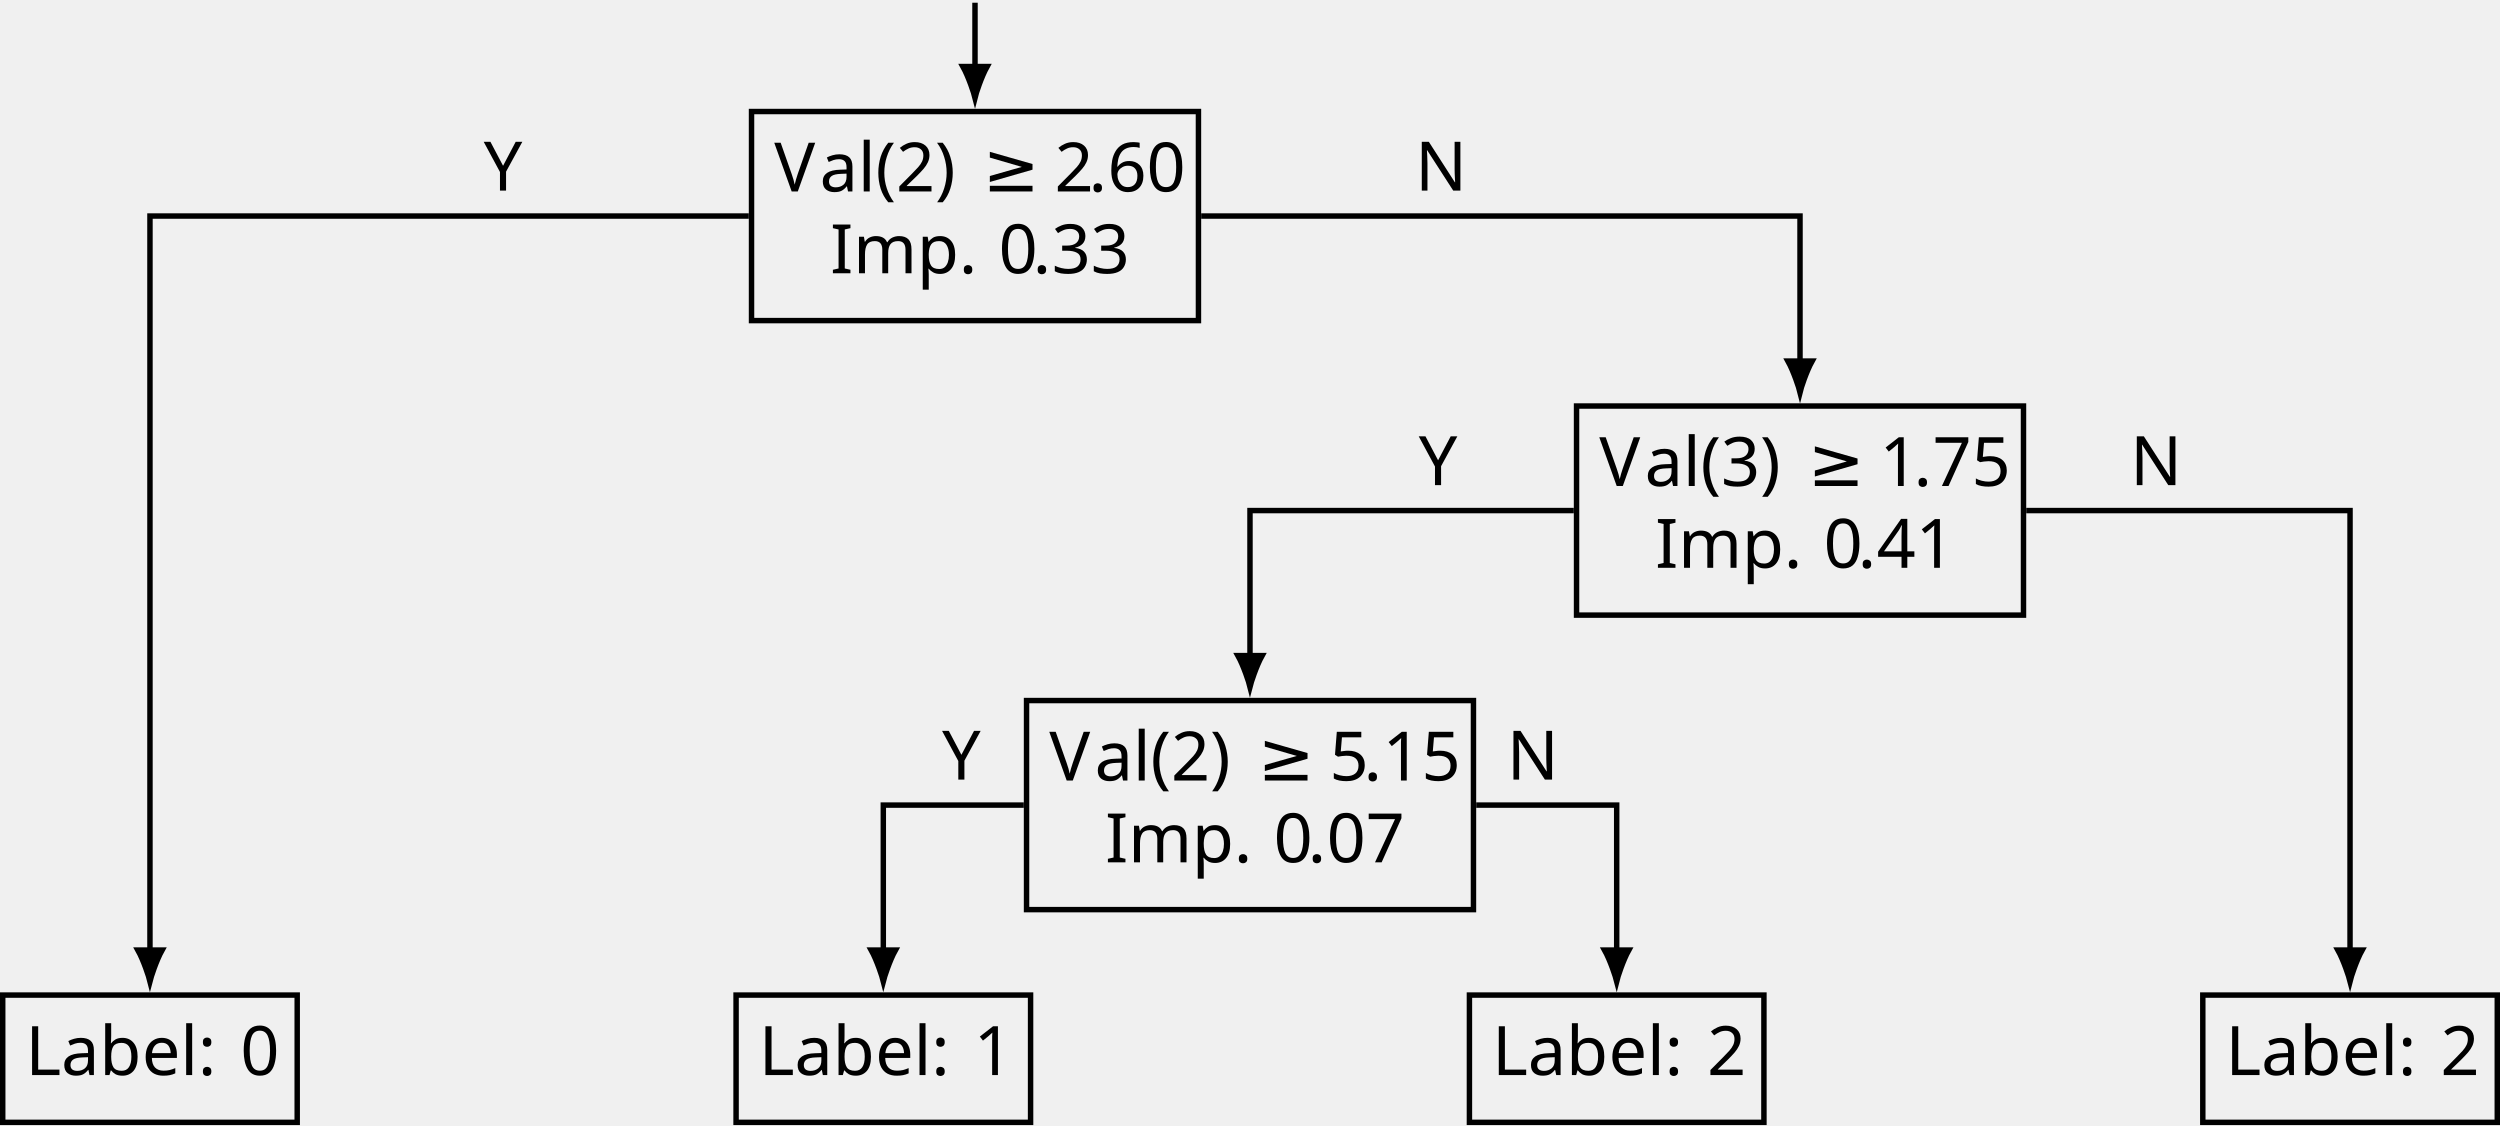
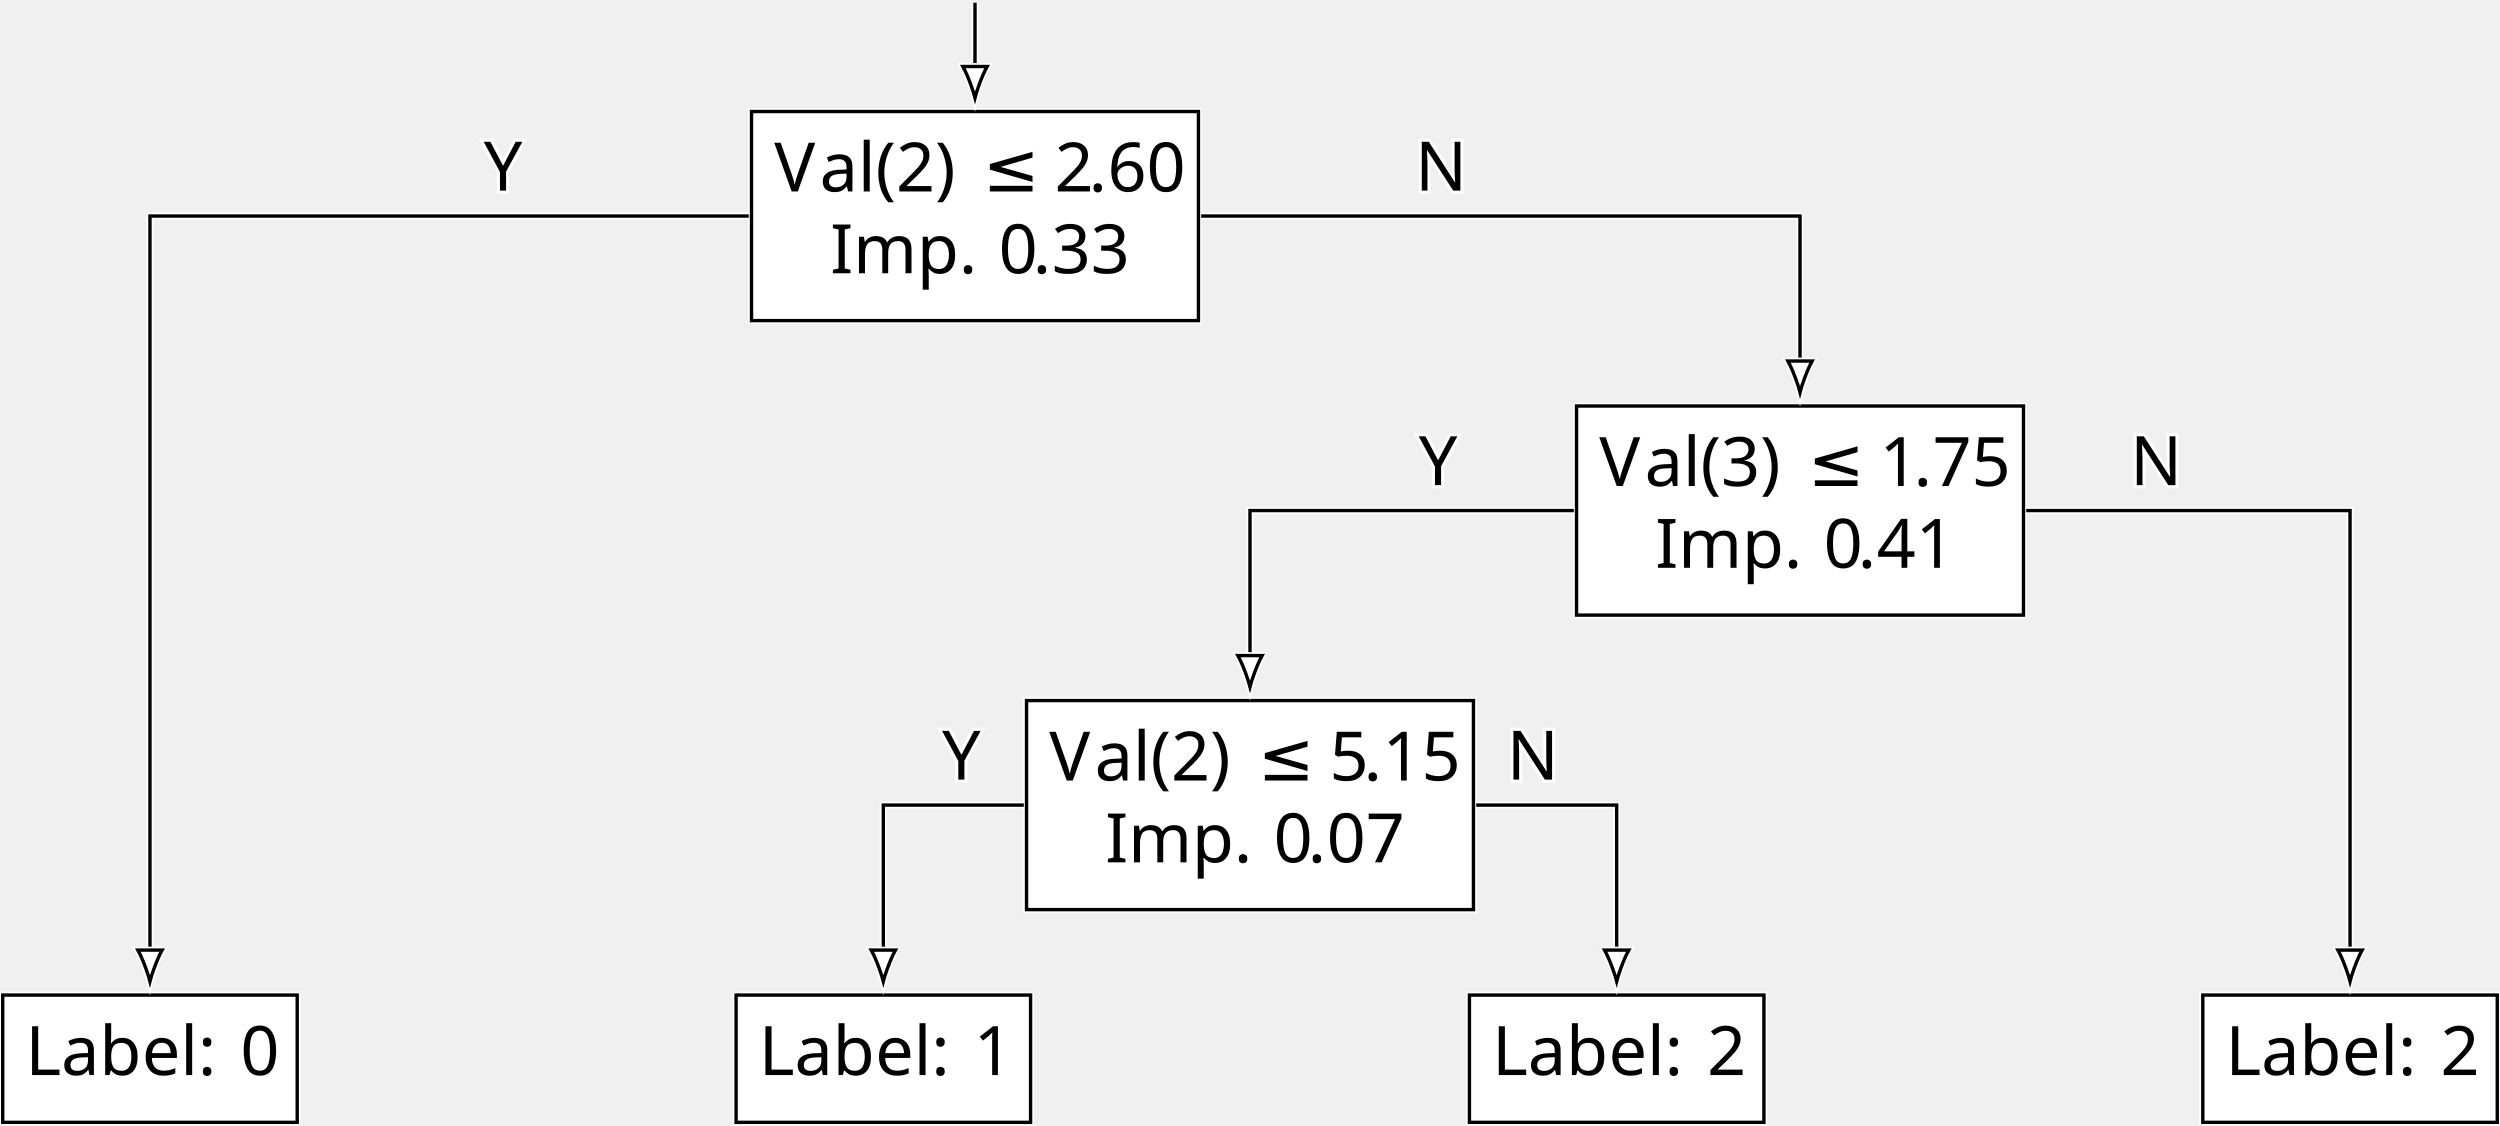
<svg xmlns="http://www.w3.org/2000/svg" version="1.1" width="365.324pt" height="164.406pt" viewBox="-62.039 -62.039 365.324 164.406">
  <defs>
    <font id="cmmi10" horiz-adv-x="0">
      <font-face font-family="cmmi10" units-per-em="1000" ascent="750" descent="250" />
      <glyph unicode="." horiz-adv-x="277" vert-adv-y="277" glyph-name="period" d="M192 53C192 82 168 106 139 106S86 82 86 53S110 0 139 0S192 24 192 53Z" />
    </font>
    <font id="cmsy10" horiz-adv-x="0">
      <font-face font-family="cmsy10" units-per-em="1000" ascent="775" descent="960" />
-       <glyph unicode="≥" horiz-adv-x="777" vert-adv-y="777" glyph-name="greaterequal" d="M674 324C688 330 694 337 694 346C694 356 690 362 674 369L123 629C109 636 105 636 103 636C91 636 83 627 83 616C83 604 91 599 102 594L627 347L104 100C84 91 83 83 83 77C83 66 92 57 103 57C106 57 108 57 121 64L674 324ZM659-137C676-137 694-137 694-117S673-97 658-97H119C104-97 83-97 83-117S101-137 118-137H659Z" />
+       <glyph unicode="≤" horiz-adv-x="777" vert-adv-y="777" glyph-name="greaterequal" d="M674 324C688 330 694 337 694 346C694 356 690 362 674 369L123 629C109 636 105 636 103 636C91 636 83 627 83 616C83 604 91 599 102 594L627 347L104 100C84 91 83 83 83 77C83 66 92 57 103 57C106 57 108 57 121 64L674 324ZM659-137C676-137 694-137 694-117S673-97 658-97H119C104-97 83-97 83-117S101-137 118-137H659Z" />
    </font>
    <font id="cmr10" horiz-adv-x="0">
      <font-face font-family="cmr10" units-per-em="1000" ascent="750" descent="250" />
      <glyph unicode="(" horiz-adv-x="388" vert-adv-y="388" glyph-name="parenleft" d="M331-240C331-237 331-235 314-218C189-92 157 97 157 250C157 424 195 598 318 723C331 735 331 737 331 740C331 747 327 750 321 750C311 750 221 682 162 555C111 445 99 334 99 250C99 172 110 51 165-62C225-185 311-250 321-250C327-250 331-247 331-240Z" />
      <glyph unicode=")" horiz-adv-x="388" vert-adv-y="388" glyph-name="parenright" d="M289 250C289 328 278 449 223 562C163 685 77 750 67 750C61 750 57 746 57 740C57 737 57 735 76 717C174 618 231 459 231 250C231 79 194-97 70-223C57-235 57-237 57-240C57-246 61-250 67-250C77-250 167-182 226-55C277 55 289 166 289 250Z" />
      <glyph unicode="." horiz-adv-x="277" vert-adv-y="277" glyph-name="period" d="M192 53C192 82 168 106 139 106S86 82 86 53S110 0 139 0S192 24 192 53Z" />
      <glyph unicode="0" horiz-adv-x="500" vert-adv-y="500" glyph-name="zero" d="M460 320C460 400 455 480 420 554C374 650 292 666 250 666C190 666 117 640 76 547C44 478 39 400 39 320C39 245 43 155 84 79C127-2 200-22 249-22C303-22 379-1 423 94C455 163 460 241 460 320ZM249 0C210 0 151 25 133 121C122 181 122 273 122 332C122 396 122 462 130 516C149 635 224 644 249 644C282 644 348 626 367 527C377 471 377 395 377 332C377 257 377 189 366 125C351 30 294 0 249 0Z" />
      <glyph unicode="1" horiz-adv-x="500" vert-adv-y="500" glyph-name="one" d="M294 640C294 664 294 666 271 666C209 602 121 602 89 602V571C109 571 168 571 220 597V79C220 43 217 31 127 31H95V0C130 3 217 3 257 3S384 3 419 0V31H387C297 31 294 42 294 79V640Z" />
      <glyph unicode="2" horiz-adv-x="500" vert-adv-y="500" glyph-name="two" d="M127 77L233 180C389 318 449 372 449 472C449 586 359 666 237 666C124 666 50 574 50 485C50 429 100 429 103 429C120 429 155 441 155 482C155 508 137 534 102 534C94 534 92 534 89 533C112 598 166 635 224 635C315 635 358 554 358 472C358 392 308 313 253 251L61 37C50 26 50 24 50 0H421L449 174H424C419 144 412 100 402 85C395 77 329 77 307 77H127Z" />
      <glyph unicode="3" horiz-adv-x="500" vert-adv-y="500" glyph-name="three" d="M290 352C372 379 430 449 430 528C430 610 342 666 246 666C145 666 69 606 69 530C69 497 91 478 120 478C151 478 171 500 171 529C171 579 124 579 109 579C140 628 206 641 242 641C283 641 338 619 338 529C338 517 336 459 310 415C280 367 246 364 221 363C213 362 189 360 182 360C174 359 167 358 167 348C167 337 174 337 191 337H235C317 337 354 269 354 171C354 35 285 6 241 6C198 6 123 23 88 82C123 77 154 99 154 137C154 173 127 193 98 193C74 193 42 179 42 135C42 44 135-22 244-22C366-22 457 69 457 171C457 253 394 331 290 352Z" />
      <glyph unicode="4" horiz-adv-x="500" vert-adv-y="500" glyph-name="four" d="M294 165V78C294 42 292 31 218 31H197V0C238 3 290 3 332 3S427 3 468 0V31H447C373 31 371 42 371 78V165H471V196H371V651C371 671 371 677 355 677C346 677 343 677 335 665L28 196V165H294ZM300 196H56L300 569V196Z" />
      <glyph unicode="5" horiz-adv-x="500" vert-adv-y="500" glyph-name="five" d="M449 201C449 320 367 420 259 420C211 420 168 404 132 369V564C152 558 185 551 217 551C340 551 410 642 410 655C410 661 407 666 400 666C399 666 397 666 392 663C372 654 323 634 256 634C216 634 170 641 123 662C115 665 113 665 111 665C101 665 101 657 101 641V345C101 327 101 319 115 319C122 319 124 322 128 328C139 344 176 398 257 398C309 398 334 352 342 334C358 297 360 258 360 208C360 173 360 113 336 71C312 32 275 6 229 6C156 6 99 59 82 118C85 117 88 116 99 116C132 116 149 141 149 165S132 214 99 214C85 214 50 207 50 161C50 75 119-22 231-22C347-22 449 74 449 201Z" />
      <glyph unicode="6" horiz-adv-x="500" vert-adv-y="500" glyph-name="six" d="M132 328V352C132 605 256 641 307 641C331 641 373 635 395 601C380 601 340 601 340 556C340 525 364 510 386 510C402 510 432 519 432 558C432 618 388 666 305 666C177 666 42 537 42 316C42 49 158-22 251-22C362-22 457 72 457 204C457 331 368 427 257 427C189 427 152 376 132 328ZM251 6C188 6 158 66 152 81C134 128 134 208 134 226C134 304 166 404 256 404C272 404 318 404 349 342C367 305 367 254 367 205C367 157 367 107 350 71C320 11 274 6 251 6Z" />
      <glyph unicode="7" horiz-adv-x="500" vert-adv-y="500" glyph-name="seven" d="M476 609C485 621 485 623 485 644H242C120 644 118 657 114 676H89L56 470H81C84 486 93 549 106 561C113 567 191 567 204 567H411C400 551 321 442 299 409C209 274 176 135 176 33C176 23 176-22 222-22S268 23 268 33V84C268 139 271 194 279 248C283 271 297 357 341 419L476 609Z" />
      <glyph unicode=":" horiz-adv-x="277" vert-adv-y="277" glyph-name="colon" d="M192 378C192 407 168 431 139 431S86 407 86 378S110 325 139 325S192 349 192 378ZM192 53C192 82 168 106 139 106S86 82 86 53S110 0 139 0S192 24 192 53Z" />
      <glyph unicode="I" horiz-adv-x="361" vert-adv-y="361" glyph-name="I" d="M225 605C225 641 228 652 307 652H333V683C298 680 219 680 181 680C142 680 63 680 28 683V652H54C133 652 136 641 136 605V78C136 42 133 31 54 31H28V0C63 3 142 3 180 3C219 3 298 3 333 0V31H307C228 31 225 42 225 78V605Z" />
      <glyph unicode="L" horiz-adv-x="625" vert-adv-y="625" glyph-name="L" d="M582 258H557C546 156 532 31 356 31H274C227 31 225 38 225 71V604C225 638 225 652 320 652H353V683C317 680 226 680 185 680C146 680 68 680 33 683V652H57C134 652 136 641 136 605V78C136 42 134 31 57 31H33V0H554L582 258Z" />
      <glyph unicode="N" horiz-adv-x="750" vert-adv-y="750" glyph-name="N" d="M232 670C223 682 222 683 203 683H33V652H62C77 652 97 651 112 650C135 647 136 646 136 627V105C136 78 136 31 33 31V0C68 1 117 3 150 3S232 1 267 0V31C164 31 164 78 164 105V625C169 620 170 619 174 613L582 13C591 1 592 0 599 0C613 0 613 7 613 26V578C613 605 613 652 716 652V683C681 682 632 680 599 680S517 682 482 683V652C585 652 585 605 585 578V151L232 670Z" />
      <glyph unicode="V" horiz-adv-x="750" vert-adv-y="750" glyph-name="V" d="M621 585C635 622 662 651 730 652V683C699 681 659 680 633 680C603 680 545 682 519 683V652C571 651 592 625 592 602C592 594 589 588 587 582L404 100L213 605C207 619 207 621 207 623C207 652 264 652 289 652V683C253 680 184 680 146 680C98 680 55 682 19 683V652C84 652 103 652 117 614L349 0C356-19 361-22 374-22C391-22 393-17 398-3L621 585Z" />
      <glyph unicode="Y" horiz-adv-x="750" vert-adv-y="750" glyph-name="Y" d="M610 587C647 648 706 652 738 652V683C707 681 667 680 640 680C609 680 551 682 525 683V652C566 652 582 633 582 613C582 602 576 589 572 583L407 315L226 610C219 620 219 622 219 627C219 648 244 652 289 652V683C253 680 180 680 141 680C99 680 53 681 11 683V652H29C97 652 105 641 121 615L331 273V78C331 42 329 31 252 31H228V0C264 3 335 3 374 3S484 3 520 0V31H497C420 31 417 41 417 80V273L610 587Z" />
      <glyph unicode="a" horiz-adv-x="500" vert-adv-y="500" glyph-name="a" d="M333 76C337 36 364-6 411-6C432-6 493 8 493 89V145H468V89C468 31 443 25 432 25C399 25 395 70 395 75V275C395 317 395 356 359 393C320 432 270 448 222 448C140 448 71 401 71 335C71 305 91 288 117 288C145 288 163 308 163 334C163 346 158 379 112 380C139 415 188 426 220 426C269 426 326 387 326 298V261C275 258 205 255 142 225C67 191 42 139 42 95C42 14 139-11 202-11C268-11 314 29 333 76ZM326 240V140C326 45 254 11 209 11C160 11 119 46 119 96C119 151 161 234 326 240Z" />
      <glyph unicode="b" horiz-adv-x="555" vert-adv-y="555" glyph-name="b" d="M172 377V694L28 683V652C98 652 106 645 106 596V0H131C132 1 140 15 167 62C182 39 224-11 298-11C417-11 521 87 521 216C521 343 423 442 309 442C231 442 188 395 172 377ZM175 114V320C175 339 175 340 186 356C225 412 280 420 304 420C349 420 385 394 409 356C435 315 438 258 438 217C438 180 436 120 407 75C386 44 348 11 294 11C249 11 213 35 189 72C175 93 175 96 175 114Z" />
      <glyph unicode="e" horiz-adv-x="444" vert-adv-y="444" glyph-name="e" d="M112 252C118 401 202 426 236 426C339 426 349 291 349 252H112ZM111 231H390C412 231 415 231 415 252C415 351 361 448 236 448C120 448 28 345 28 220C28 86 133-11 248-11C370-11 415 100 415 119C415 129 407 131 402 131C393 131 391 125 389 117C354 14 264 14 254 14C204 14 164 44 141 81C111 129 111 195 111 231Z" />
      <glyph unicode="l" horiz-adv-x="277" vert-adv-y="277" glyph-name="l" d="M177 694L33 683V652C103 652 111 645 111 596V76C111 31 100 31 33 31V0C66 1 119 3 144 3S218 1 255 0V31C188 31 177 31 177 76V694Z" />
      <glyph unicode="m" horiz-adv-x="833" vert-adv-y="833" glyph-name="m" d="M110 344V76C110 31 99 31 32 31V0C67 1 118 3 145 3C171 3 223 1 257 0V31C190 31 179 31 179 76V260C179 364 250 420 314 420C377 420 388 366 388 309V76C388 31 377 31 310 31V0C345 1 396 3 423 3C449 3 501 1 535 0V31C468 31 457 31 457 76V260C457 364 528 420 592 420C655 420 666 366 666 309V76C666 31 655 31 588 31V0C623 1 674 3 701 3C727 3 779 1 813 0V31C761 31 736 31 735 61V252C735 338 735 369 704 405C690 422 657 442 599 442C515 442 471 382 454 344C440 431 366 442 321 442C248 442 201 399 173 337V442L32 431V400C102 400 110 393 110 344Z" />
      <glyph unicode="p" horiz-adv-x="555" vert-adv-y="555" glyph-name="p" d="M172 376V442L28 431V400C99 400 106 394 106 350V-118C106-163 95-163 28-163V-194C62-193 114-191 140-191C167-191 218-193 253-194V-163C186-163 175-163 175-118V50V59C180 43 222-11 298-11C417-11 521 87 521 216C521 343 424 442 312 442C234 442 192 398 172 376ZM175 114V337C204 388 253 417 304 417C377 417 438 329 438 216C438 95 368 11 294 11C254 11 216 31 189 72C175 93 175 94 175 114Z" />
    </font>
  </defs>
  <style type="text/css">
text.f0 {font-family:cmsy10;font-size:9.963px}
+ text.f0o {font-family:cmsy10;font-size:9.963px;stroke:white;stroke-width: 0.9px}
text.f1 {font-family:cmmi10;font-size:9.963px}
+ text.f1o {font-family:cmmi10;font-size:9.963px;stroke:white;stroke-width: 0.9px}
text.f2 {font-family:cmr10;font-size:9.963px}
+ text.f2o {font-family:cmr10;font-size:9.963px;stroke:white;stroke-width: 0.9px}

</style>
  <g id="page1">
-     <path d="M47.781-15.191H113.09V-45.742H47.781Z" stroke="#000" fill="none" stroke-width=".797" stroke-miterlimit="10" />
+     <path d="M47.781-15.191H113.09V-45.742H47.781Z" stroke="#FFF" fill="none" stroke-width="1" stroke-miterlimit="10" />
+     <path d="M47.781-15.191H113.09V-45.742H47.781Z" stroke="#000" fill="white" stroke-width=".497" stroke-miterlimit="10" />
+     <text class="f2o" x="80.436" y="-61.639" transform="matrix(1 0 0 1 -29.3348 27.5847)">V<tspan x="87.078">al(2)</tspan>
+     </text>
    <text class="f2" x="80.436" y="-61.639" transform="matrix(1 0 0 1 -29.3348 27.5847)">V<tspan x="87.078">al(2)</tspan>
    </text>
-     <text class="f0" x="110.878" y="-61.639" transform="matrix(1 0 0 1 -29.3348 27.5847)">≥</text>
+     <text class="f0o" x="110.878" y="-61.639" transform="matrix(1 0 0 1 -29.3348 27.5847)">≤</text>
+     <text class="f0" x="110.878" y="-61.639" transform="matrix(1 0 0 1 -29.3348 27.5847)">≤</text>
+     <text class="f2o" x="121.394" y="-61.639" transform="matrix(1 0 0 1 -29.3348 27.5847)">2</text>
    <text class="f2" x="121.394" y="-61.639" transform="matrix(1 0 0 1 -29.3348 27.5847)">2</text>
+     <text class="f1o" x="126.375" y="-61.639" transform="matrix(1 0 0 1 -29.3348 27.5847)">.</text>
    <text class="f1" x="126.375" y="-61.639" transform="matrix(1 0 0 1 -29.3348 27.5847)">.</text>
+     <text class="f2o" x="129.143" y="-61.639" transform="matrix(1 0 0 1 -29.3348 27.5847)">60<tspan x="88.6" y="-49.684">Imp.</tspan>
+       <tspan x="113.23">0</tspan>
+     </text>
    <text class="f2" x="129.143" y="-61.639" transform="matrix(1 0 0 1 -29.3348 27.5847)">60<tspan x="88.6" y="-49.684">Imp.</tspan>
      <tspan x="113.23">0</tspan>
    </text>
+     <text class="f1o" x="118.211" y="-49.684" transform="matrix(1 0 0 1 -29.3348 27.5847)">.</text>
    <text class="f1" x="118.211" y="-49.684" transform="matrix(1 0 0 1 -29.3348 27.5847)">.</text>
+     <text class="f2o" x="120.979" y="-49.684" transform="matrix(1 0 0 1 -29.3348 27.5847)">33</text>
    <text class="f2" x="120.979" y="-49.684" transform="matrix(1 0 0 1 -29.3348 27.5847)">33</text>
-     <path d="M-61.641 101.969H-18.609V83.371H-61.641Z" stroke="#000" fill="none" stroke-width=".797" stroke-miterlimit="10" />
+     <path d="M-61.641 101.969H-18.609V83.371H-61.641Z" stroke="#FFF" fill="white" stroke-width="1" stroke-miterlimit="10" />
+     <path d="M-61.641 101.969H-18.609V83.371H-61.641Z" stroke="#000" fill="white" stroke-width=".497" stroke-miterlimit="10" />
+     <text class="f2o" x="80.436" y="-61.639" transform="matrix(1 0 0 1 -138.7563 156.6988)">Lab<tspan x="97.456">el:</tspan>
+       <tspan x="111.846">0</tspan>
+     </text>
    <text class="f2" x="80.436" y="-61.639" transform="matrix(1 0 0 1 -138.7563 156.6988)">Lab<tspan x="97.456">el:</tspan>
      <tspan x="111.846">0</tspan>
    </text>
-     <path d="M168.34 27.848H233.653V-2.707H168.34Z" stroke="#000" fill="none" stroke-width=".797" stroke-miterlimit="10" />
+     <path d="M168.34 27.848H233.653V-2.707H168.34Z" stroke="#FFF" fill="white" stroke-width="1" stroke-miterlimit="10" />
+     <path d="M168.34 27.848H233.653V-2.707H168.34Z" stroke="#000" fill="white" stroke-width=".497" stroke-miterlimit="10" />
+     <text class="f2o" x="80.436" y="-61.639" transform="matrix(1 0 0 1 91.2258 70.62273)">V<tspan x="87.078">al(3)</tspan>
+     </text>
    <text class="f2" x="80.436" y="-61.639" transform="matrix(1 0 0 1 91.2258 70.62273)">V<tspan x="87.078">al(3)</tspan>
    </text>
-     <text class="f0" x="110.878" y="-61.639" transform="matrix(1 0 0 1 91.2258 70.62273)">≥</text>
+     <text class="f0o" x="110.878" y="-61.639" transform="matrix(1 0 0 1 91.2258 70.62273)">≤</text>
+     <text class="f0" x="110.878" y="-61.639" transform="matrix(1 0 0 1 91.2258 70.62273)">≤</text>
+     <text class="f2o" x="121.394" y="-61.639" transform="matrix(1 0 0 1 91.2258 70.62273)">1</text>
    <text class="f2" x="121.394" y="-61.639" transform="matrix(1 0 0 1 91.2258 70.62273)">1</text>
+     <text class="f1o" x="126.375" y="-61.639" transform="matrix(1 0 0 1 91.2258 70.62273)">.</text>
    <text class="f1" x="126.375" y="-61.639" transform="matrix(1 0 0 1 91.2258 70.62273)">.</text>
+     <text class="f2o" x="129.143" y="-61.639" transform="matrix(1 0 0 1 91.2258 70.62273)">75<tspan x="88.6" y="-49.684">Imp.</tspan>
+       <tspan x="113.23">0</tspan>
+     </text>
    <text class="f2" x="129.143" y="-61.639" transform="matrix(1 0 0 1 91.2258 70.62273)">75<tspan x="88.6" y="-49.684">Imp.</tspan>
      <tspan x="113.23">0</tspan>
    </text>
+     <text class="f1o" x="118.211" y="-49.684" transform="matrix(1 0 0 1 91.2258 70.62273)">.</text>
    <text class="f1" x="118.211" y="-49.684" transform="matrix(1 0 0 1 91.2258 70.62273)">.</text>
+     <text class="f2o" x="120.979" y="-49.684" transform="matrix(1 0 0 1 91.2258 70.62273)">41</text>
    <text class="f2" x="120.979" y="-49.684" transform="matrix(1 0 0 1 91.2258 70.62273)">41</text>
-     <path d="M87.969 70.883H153.277V40.332H87.969Z" stroke="#000" fill="none" stroke-width=".797" stroke-miterlimit="10" />
+     <path d="M87.969 70.883H153.277V40.332H87.969Z" stroke="#FFF" fill="white" stroke-width="1" stroke-miterlimit="10" />
+     <path d="M87.969 70.883H153.277V40.332H87.969Z" stroke="#000" fill="white" stroke-width=".497" stroke-miterlimit="10" />
+     <text class="f2o" x="80.436" y="-61.639" transform="matrix(1 0 0 1 10.8519 113.6608)">V<tspan x="87.078">al(2)</tspan>
+     </text>
    <text class="f2" x="80.436" y="-61.639" transform="matrix(1 0 0 1 10.8519 113.6608)">V<tspan x="87.078">al(2)</tspan>
    </text>
-     <text class="f0" x="110.878" y="-61.639" transform="matrix(1 0 0 1 10.8519 113.6608)">≥</text>
+     <text class="f0o" x="110.878" y="-61.639" transform="matrix(1 0 0 1 10.8519 113.6608)">≤</text>
+     <text class="f0" x="110.878" y="-61.639" transform="matrix(1 0 0 1 10.8519 113.6608)">≤</text>
+     <text class="f2o" x="121.394" y="-61.639" transform="matrix(1 0 0 1 10.8519 113.6608)">5</text>
    <text class="f2" x="121.394" y="-61.639" transform="matrix(1 0 0 1 10.8519 113.6608)">5</text>
+     <text class="f1o" x="126.375" y="-61.639" transform="matrix(1 0 0 1 10.8519 113.6608)">.</text>
    <text class="f1" x="126.375" y="-61.639" transform="matrix(1 0 0 1 10.8519 113.6608)">.</text>
+     <text class="f2o" x="129.143" y="-61.639" transform="matrix(1 0 0 1 10.8519 113.6608)">15<tspan x="88.6" y="-49.684">Imp.</tspan>
+       <tspan x="113.23">0</tspan>
+     </text>
    <text class="f2" x="129.143" y="-61.639" transform="matrix(1 0 0 1 10.8519 113.6608)">15<tspan x="88.6" y="-49.684">Imp.</tspan>
      <tspan x="113.23">0</tspan>
    </text>
+     <text class="f1o" x="118.211" y="-49.684" transform="matrix(1 0 0 1 10.8519 113.6608)">.</text>
    <text class="f1" x="118.211" y="-49.684" transform="matrix(1 0 0 1 10.8519 113.6608)">.</text>
+     <text class="f2o" x="120.979" y="-49.684" transform="matrix(1 0 0 1 10.8519 113.6608)">07</text>
    <text class="f2" x="120.979" y="-49.684" transform="matrix(1 0 0 1 10.8519 113.6608)">07</text>
-     <path d="M45.523 101.969H88.559V83.371H45.523Z" stroke="#000" fill="none" stroke-width=".797" stroke-miterlimit="10" />
+     <path d="M45.523 101.969H88.559V83.371H45.523Z" stroke="#FFF" fill="white" stroke-width="1" stroke-miterlimit="10" />
+     <path d="M45.523 101.969H88.559V83.371H45.523Z" stroke="#000" fill="white" stroke-width=".497" stroke-miterlimit="10" />
+     <text class="f2o" x="80.436" y="-61.639" transform="matrix(1 0 0 1 -31.5915 156.6988)">Lab<tspan x="97.456">el:</tspan>
+       <tspan x="111.846">1</tspan>
+     </text>
    <text class="f2" x="80.436" y="-61.639" transform="matrix(1 0 0 1 -31.5915 156.6988)">Lab<tspan x="97.456">el:</tspan>
      <tspan x="111.846">1</tspan>
    </text>
-     <path d="M152.687 101.969H195.722V83.371H152.687Z" stroke="#000" fill="none" stroke-width=".797" stroke-miterlimit="10" />
+     <path d="M152.687 101.969H195.722V83.371H152.687Z" stroke="#FFF" fill="white" stroke-width="1" stroke-miterlimit="10" />
+     <path d="M152.687 101.969H195.722V83.371H152.687Z" stroke="#000" fill="white" stroke-width=".497" stroke-miterlimit="10" />
+     <text class="f2o" x="80.436" y="-61.639" transform="matrix(1 0 0 1 75.5728 156.6988)">Lab<tspan x="97.456">el:</tspan>
+       <tspan x="111.846">2</tspan>
+     </text>
    <text class="f2" x="80.436" y="-61.639" transform="matrix(1 0 0 1 75.5728 156.6988)">Lab<tspan x="97.456">el:</tspan>
      <tspan x="111.846">2</tspan>
    </text>
-     <path d="M259.855 101.969H302.887V83.371H259.855Z" stroke="#000" fill="none" stroke-width=".797" stroke-miterlimit="10" />
+     <path d="M259.855 101.969H302.887V83.371H259.855Z" stroke="#FFF" fill="white" stroke-width="1" stroke-miterlimit="10" />
+     <path d="M259.855 101.969H302.887V83.371H259.855Z" stroke="#000" fill="white" stroke-width=".497" stroke-miterlimit="10" />
+     <text class="f2o" x="80.436" y="-61.639" transform="matrix(1 0 0 1 182.7378 156.6988)">Lab<tspan x="97.456">el:</tspan>
+       <tspan x="111.846">2</tspan>
+     </text>
    <text class="f2" x="80.436" y="-61.639" transform="matrix(1 0 0 1 182.7378 156.6988)">Lab<tspan x="97.456">el:</tspan>
      <tspan x="111.846">2</tspan>
    </text>
-     <path d="M80.437-61.641V-52.32" stroke="#000" fill="none" stroke-width=".797" stroke-miterlimit="10" />
+     <path d="M80.437-61.641V-52.32" stroke="#FFF" fill="white" stroke-width="1" stroke-miterlimit="10" />
+     <path d="M80.437-61.641V-52.32" stroke="#000" fill="white" stroke-width=".497" stroke-miterlimit="10" />
    <path d="M80.437-47.785C80.574-48.344 81.355-50.789 82.207-52.32H78.664C79.516-50.789 80.297-48.344 80.437-47.785Z" />
-     <path d="M80.437-47.785C80.574-48.344 81.355-50.789 82.207-52.32H78.664C79.516-50.789 80.297-48.344 80.437-47.785Z" stroke="#000" fill="none" stroke-width=".797" stroke-miterlimit="10" />
-     <path d="M47.383-30.469H-40.125V76.797" stroke="#000" fill="none" stroke-width=".797" stroke-miterlimit="10" />
+     <path d="M80.437-47.785C80.574-48.344 81.355-50.789 82.207-52.32H78.664C79.516-50.789 80.297-48.344 80.437-47.785Z" stroke="#FFF" fill="white" stroke-width=".997" stroke-miterlimit="10" />
+     <path d="M80.437-47.785C80.574-48.344 81.355-50.789 82.207-52.32H78.664C79.516-50.789 80.297-48.344 80.437-47.785Z" stroke="#000" fill="white" stroke-width=".497" stroke-miterlimit="10" />
+     <path d="M47.383-30.469H-40.125V76.797" stroke="#FFF" fill="none" stroke-width="1" stroke-miterlimit="10" />
+     <path d="M47.383-30.469H-40.125V76.797" stroke="#000" fill="none" stroke-width=".497" stroke-miterlimit="10" />
    <path d="M-40.125 81.328C-39.984 80.773-39.203 78.324-38.352 76.797H-41.895C-41.043 78.324-40.262 80.773-40.125 81.328Z" />
-     <path d="M-40.125 81.328C-39.984 80.773-39.203 78.324-38.352 76.797H-41.895C-41.043 78.324-40.262 80.773-40.125 81.328Z" stroke="#000" fill="none" stroke-width=".797" stroke-miterlimit="10" />
+     <path d="M-40.125 81.328C-39.984 80.773-39.203 78.324-38.352 76.797H-41.895C-41.043 78.324-40.262 80.773-40.125 81.328Z" stroke="#FFF" fill="white" stroke-width=".997" stroke-miterlimit="10" />
+     <path d="M-40.125 81.328C-39.984 80.773-39.203 78.324-38.352 76.797H-41.895C-41.043 78.324-40.262 80.773-40.125 81.328Z" stroke="#000" fill="white" stroke-width=".497" stroke-miterlimit="10" />
+     <text class="f2o" x="80.436" y="-61.639" transform="matrix(1 0 0 1 -71.792 27.4522)">Y</text>
    <text class="f2" x="80.436" y="-61.639" transform="matrix(1 0 0 1 -71.792 27.4522)">Y</text>
-     <path d="M113.488-30.469H200.996V-9.281" stroke="#000" fill="none" stroke-width=".797" stroke-miterlimit="10" />
+     <path d="M113.488-30.469H200.996V-9.281" stroke="#FFF" fill="none" stroke-width="1" stroke-miterlimit="10" />
+     <path d="M113.488-30.469H200.996V-9.281" stroke="#000" fill="none" stroke-width=".497" stroke-miterlimit="10" />
    <path d="M200.997-4.746C201.133-5.305 201.918-7.75 202.77-9.281H199.227C200.075-7.75 200.86-5.305 200.997-4.746Z" />
-     <path d="M200.997-4.746C201.133-5.305 201.918-7.75 202.77-9.281H199.227C200.075-7.75 200.86-5.305 200.997-4.746Z" stroke="#000" fill="none" stroke-width=".797" stroke-miterlimit="10" />
+     <path d="M200.997-4.746C201.133-5.305 201.918-7.75 202.77-9.281H199.227C200.075-7.75 200.86-5.305 200.997-4.746Z" stroke="#FFF" fill="white" stroke-width=".997" stroke-miterlimit="10" />
+     <path d="M200.997-4.746C201.133-5.305 201.918-7.75 202.77-9.281H199.227C200.075-7.75 200.86-5.305 200.997-4.746Z" stroke="#000" fill="white" stroke-width=".497" stroke-miterlimit="10" />
+     <text class="f2o" x="80.436" y="-61.639" transform="matrix(1 0 0 1 64.3198 27.4522)">N</text>
    <text class="f2" x="80.436" y="-61.639" transform="matrix(1 0 0 1 64.3198 27.4522)">N</text>
-     <path d="M167.941 12.57H120.621V33.758" stroke="#000" fill="none" stroke-width=".797" stroke-miterlimit="10" />
+     <path d="M167.941 12.57H120.621V33.758" stroke="#FFF" fill="none" stroke-width="1" stroke-miterlimit="10" />
+     <path d="M167.941 12.57H120.621V33.758" stroke="#000" fill="none" stroke-width=".497" stroke-miterlimit="10" />
    <path d="M120.621 38.289C120.762 37.734 121.543 35.285 122.395 33.758H118.852C119.703 35.285 120.484 37.734 120.621 38.289Z" />
-     <path d="M120.621 38.289C120.762 37.734 121.543 35.285 122.395 33.758H118.852C119.703 35.285 120.484 37.734 120.621 38.289Z" stroke="#000" fill="none" stroke-width=".797" stroke-miterlimit="10" />
+     <path d="M120.621 38.289C120.762 37.734 121.543 35.285 122.395 33.758H118.852C119.703 35.285 120.484 37.734 120.621 38.289Z" stroke="#FFF" fill="white" stroke-width=".997" stroke-miterlimit="10" />
+     <path d="M120.621 38.289C120.762 37.734 121.543 35.285 122.395 33.758H118.852C119.703 35.285 120.484 37.734 120.621 38.289Z" stroke="#000" fill="white" stroke-width=".497" stroke-miterlimit="10" />
+     <text class="f2o" x="80.436" y="-61.639" transform="matrix(1 0 0 1 64.8428 70.4903)">Y</text>
    <text class="f2" x="80.436" y="-61.639" transform="matrix(1 0 0 1 64.8428 70.4903)">Y</text>
-     <path d="M87.57 55.609H67.039V76.797" stroke="#000" fill="none" stroke-width=".797" stroke-miterlimit="10" />
+     <path d="M87.57 55.609H67.039V76.797" stroke="#FFF" fill="none" stroke-width="1" stroke-miterlimit="10" />
+     <path d="M87.57 55.609H67.039V76.797" stroke="#000" fill="none" stroke-width=".497" stroke-miterlimit="10" />
    <path d="M67.039 81.328C67.18 80.773 67.961 78.324 68.812 76.797H65.27C66.121 78.324 66.902 80.773 67.039 81.328Z" />
-     <path d="M67.039 81.328C67.18 80.773 67.961 78.324 68.812 76.797H65.27C66.121 78.324 66.902 80.773 67.039 81.328Z" stroke="#000" fill="none" stroke-width=".797" stroke-miterlimit="10" />
+     <path d="M67.039 81.328C67.18 80.773 67.961 78.324 68.812 76.797H65.27C66.121 78.324 66.902 80.773 67.039 81.328Z" stroke="#FFF" fill="white" stroke-width=".997" stroke-miterlimit="10" />
+     <path d="M67.039 81.328C67.18 80.773 67.961 78.324 68.812 76.797H65.27C66.121 78.324 66.902 80.773 67.039 81.328Z" stroke="#000" fill="white" stroke-width=".497" stroke-miterlimit="10" />
+     <text class="f2o" x="80.436" y="-61.639" transform="matrix(1 0 0 1 -4.8144 113.5283)">Y</text>
    <text class="f2" x="80.436" y="-61.639" transform="matrix(1 0 0 1 -4.8144 113.5283)">Y</text>
-     <path d="M153.676 55.609H174.207V76.797" stroke="#000" fill="none" stroke-width=".797" stroke-miterlimit="10" />
+     <path d="M153.676 55.609H174.207V76.797" stroke="#FFF" fill="none" stroke-width="1" stroke-miterlimit="10" />
+     <path d="M153.676 55.609H174.207V76.797" stroke="#000" fill="none" stroke-width=".497" stroke-miterlimit="10" />
    <path d="M174.207 81.328C174.343 80.773 175.125 78.324 175.976 76.797H172.433C173.285 78.324 174.066 80.773 174.207 81.328Z" />
-     <path d="M174.207 81.328C174.343 80.773 175.125 78.324 175.976 76.797H172.433C173.285 78.324 174.066 80.773 174.207 81.328Z" stroke="#000" fill="none" stroke-width=".797" stroke-miterlimit="10" />
+     <path d="M174.207 81.328C174.343 80.773 175.125 78.324 175.976 76.797H172.433C173.285 78.324 174.066 80.773 174.207 81.328Z" stroke="#FFF" fill="white" stroke-width=".997" stroke-miterlimit="10" />
+     <path d="M174.207 81.328C174.343 80.773 175.125 78.324 175.976 76.797H172.433C173.285 78.324 174.066 80.773 174.207 81.328Z" stroke="#000" fill="white" stroke-width=".497" stroke-miterlimit="10" />
+     <text class="f2o" x="80.436" y="-61.639" transform="matrix(1 0 0 1 77.7158 113.5283)">N</text>
    <text class="f2" x="80.436" y="-61.639" transform="matrix(1 0 0 1 77.7158 113.5283)">N</text>
-     <path d="M234.051 12.57H281.371V76.797" stroke="#000" fill="none" stroke-width=".797" stroke-miterlimit="10" />
+     <path d="M234.051 12.57H281.371V76.797" stroke="#FFF" fill="none" stroke-width="1" stroke-miterlimit="10" />
+     <path d="M234.051 12.57H281.371V76.797" stroke="#000" fill="none" stroke-width=".497" stroke-miterlimit="10" />
    <path d="M281.371 81.328C281.508 80.773 282.289 78.324 283.14 76.797H279.598C280.449 78.324 281.23 80.773 281.371 81.328Z" />
-     <path d="M281.371 81.328C281.508 80.773 282.289 78.324 283.14 76.797H279.598C280.449 78.324 281.23 80.773 281.371 81.328Z" stroke="#000" fill="none" stroke-width=".797" stroke-miterlimit="10" />
+     <path d="M281.371 81.328C281.508 80.773 282.289 78.324 283.14 76.797H279.598C280.449 78.324 281.23 80.773 281.371 81.328Z" stroke="#FFF" fill="white" stroke-width=".997" stroke-miterlimit="10" />
+     <path d="M281.371 81.328C281.508 80.773 282.289 78.324 283.14 76.797H279.598C280.449 78.324 281.23 80.773 281.371 81.328Z" stroke="#000" fill="white" stroke-width=".497" stroke-miterlimit="10" />
+     <text class="f2o" x="80.436" y="-61.639" transform="matrix(1 0 0 1 168.8058 70.4903)">N</text>
    <text class="f2" x="80.436" y="-61.639" transform="matrix(1 0 0 1 168.8058 70.4903)">N</text>
  </g>
</svg>
